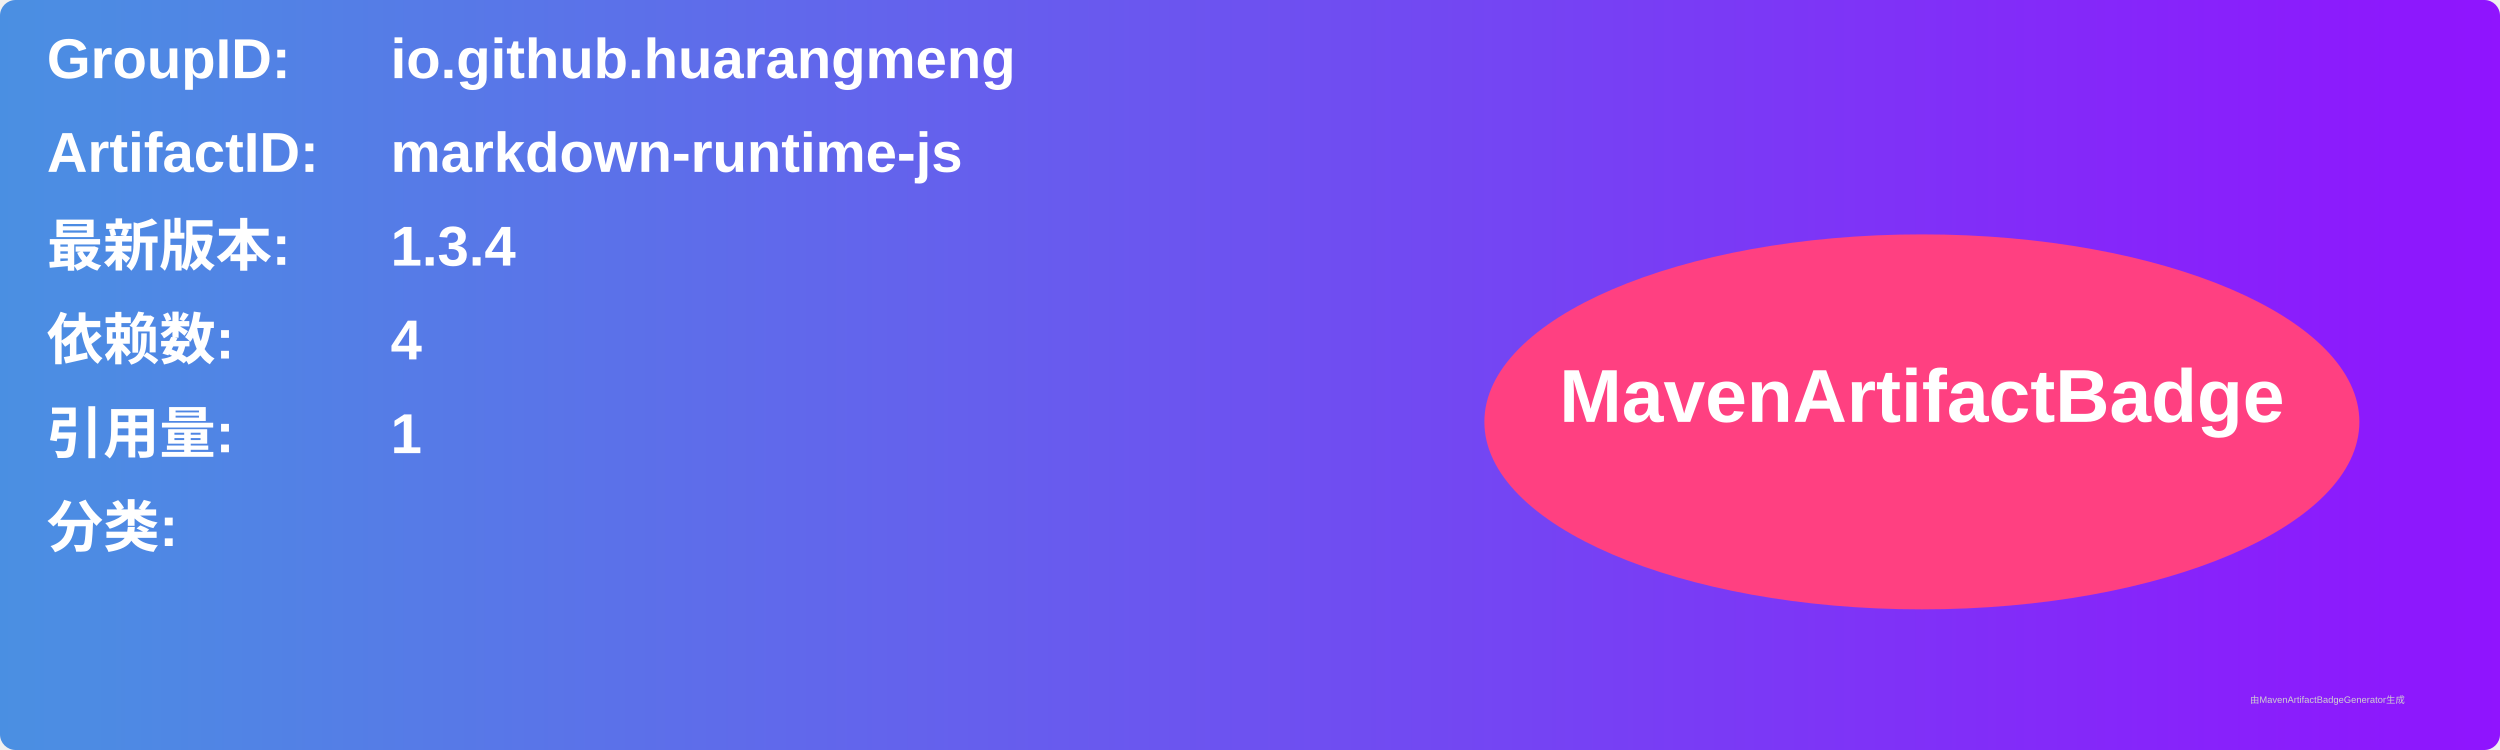
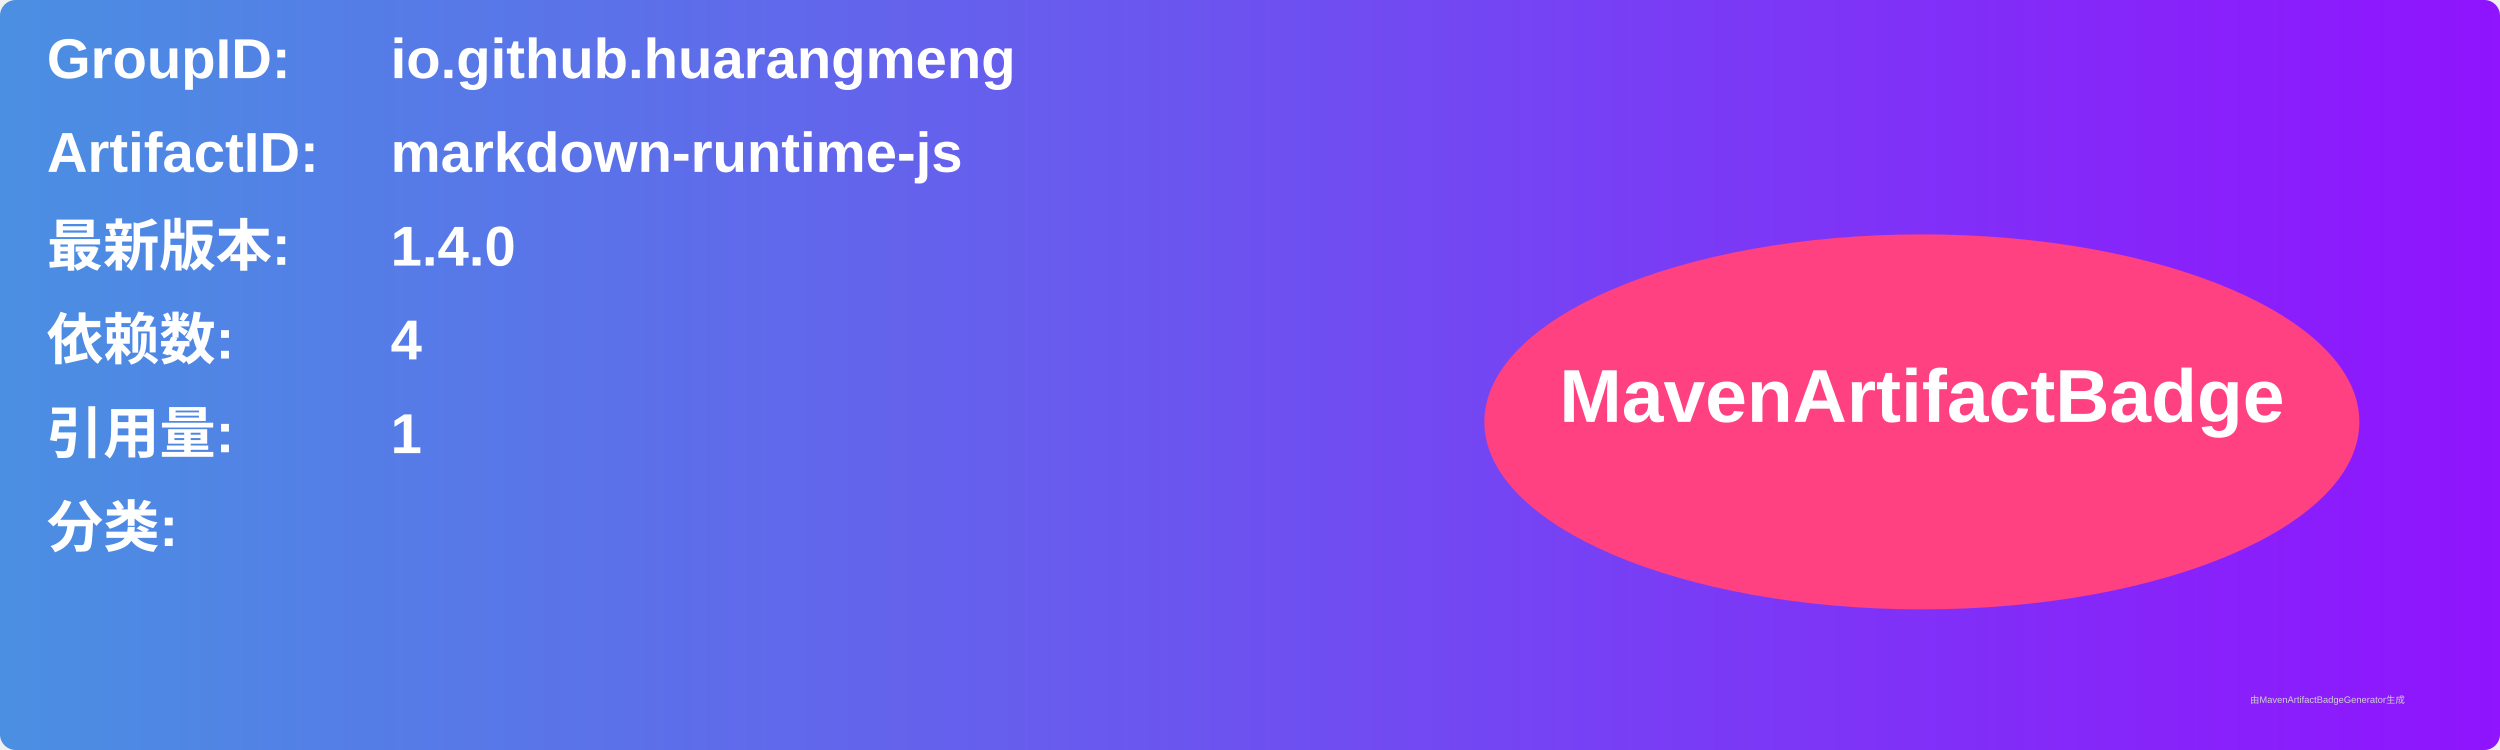
<svg xmlns="http://www.w3.org/2000/svg" width="800" height="240" viewBox="0 0 800 240">
  <linearGradient id="grad" x1="0%" y1="0%" x2="100%" y2="0%">
    <stop offset="0%" stop-color="#4a90e2" />
    <stop offset="100%" stop-color="#9013fe" />
  </linearGradient>
  <rect width="100%" height="100%" rx="5" ry="5" fill="url(#grad)" />
  <g transform="translate(15, 15)">
    <text x="0" y="10" font-family="Arial" font-size="18" fill="white" font-weight="bold" width="260">GroupID:</text>
    <text x="110" y="10" font-family="Arial" font-size="18" fill="white" font-weight="bold" width="460">io.github.huarangmeng</text>
    <text x="0" y="40" font-family="Arial" font-size="18" fill="white" font-weight="bold" width="260">ArtifactID:</text>
    <text x="110" y="40" font-family="Arial" font-size="18" fill="white" font-weight="bold" width="460">markdown-runtime-js</text>
    <text x="0" y="70" font-family="Arial" font-size="18" fill="white" font-weight="bold">最新版本:</text>
    <text x="110" y="70" font-family="Arial" font-size="18" fill="white" font-weight="bold">
-       <tspan font-weight="bold">1.3.4</tspan>
+       <tspan font-weight="bold">1.4.0</tspan>
    </text>
    <text x="0" y="100" font-family="Arial" font-size="18" fill="white" font-weight="bold">依赖数: </text>
    <text x="110" y="100" font-family="Arial" font-size="18" fill="white">
      <tspan font-weight="bold">4</tspan>
    </text>
    <text x="0" y="130" font-family="Arial" font-size="18" fill="white" font-weight="bold">引用量: </text>
    <text x="110" y="130" font-family="Arial" font-size="18" fill="white">
      <tspan font-weight="bold">1</tspan>
    </text>
    <text x="0" y="160" font-family="Arial" font-size="18" fill="white" font-weight="bold">分类:</text>
    <text x="10" y="190" font-family="Arial" font-size="10" fill="white">
      <tspan font-weight="bold" />
    </text>
    <ellipse cx="600" cy="120" rx="140" ry="60" fill="#ff4081" />
    <text x="600" y="120" text-anchor="middle" font-family="Arial" font-size="24" fill="white" font-weight="bold">MavenArtifactBadge</text>
  </g>
  <text x="720" y="225" font-family="Arial" font-size="3" fill="#d0d0d0">由MavenArtifactBadgeGenerator生成</text>
</svg>
